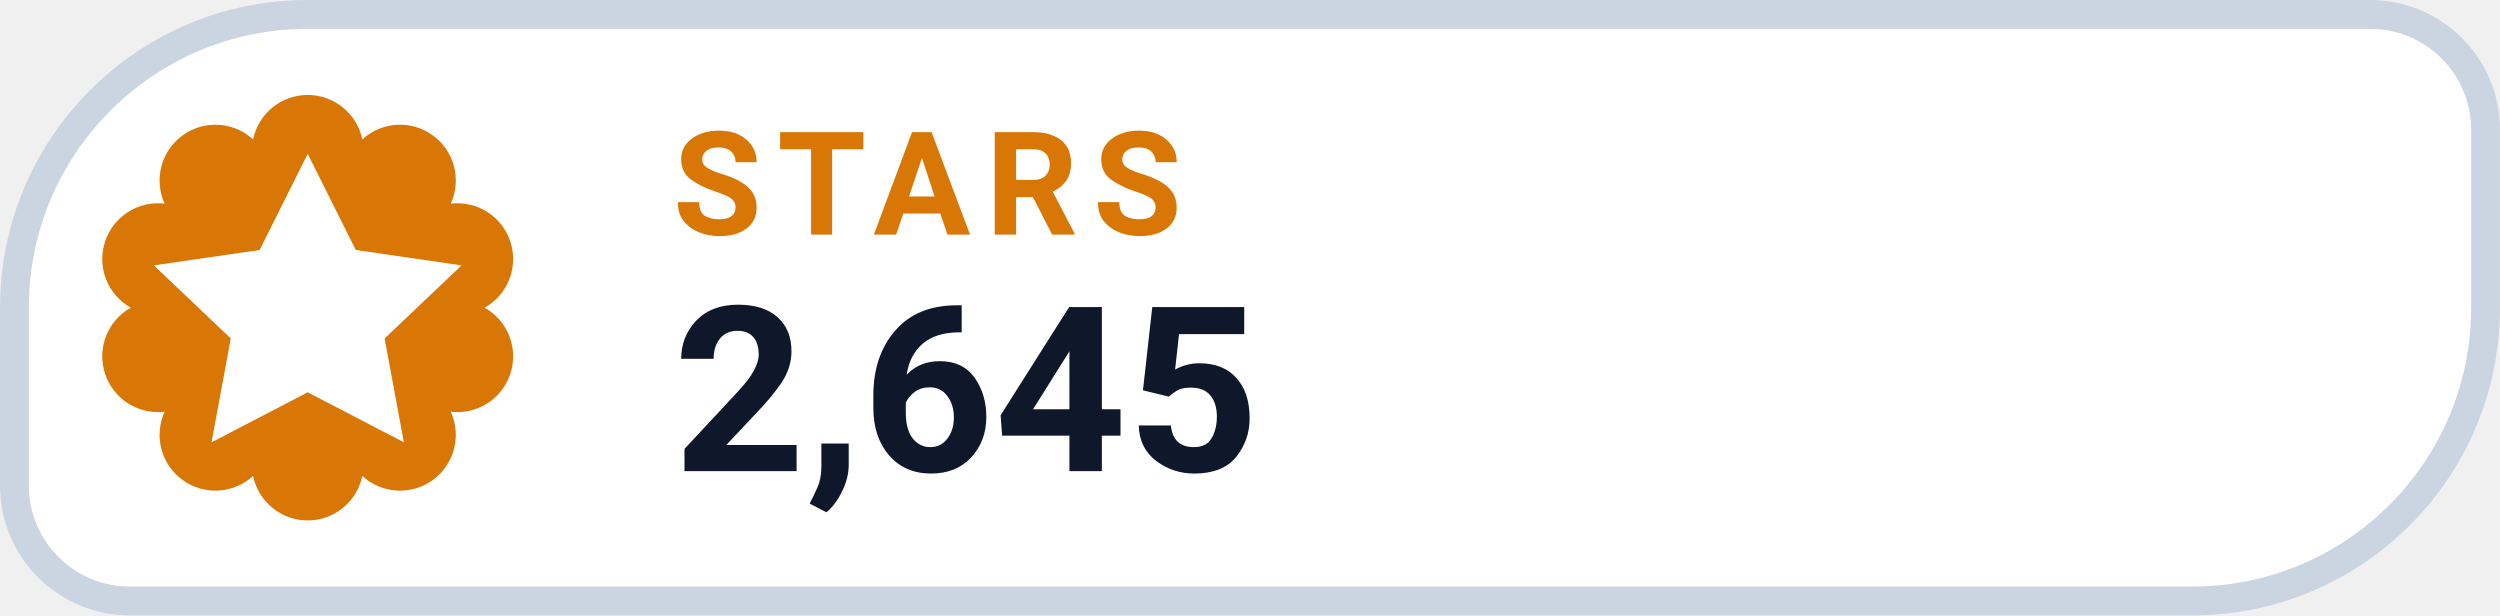
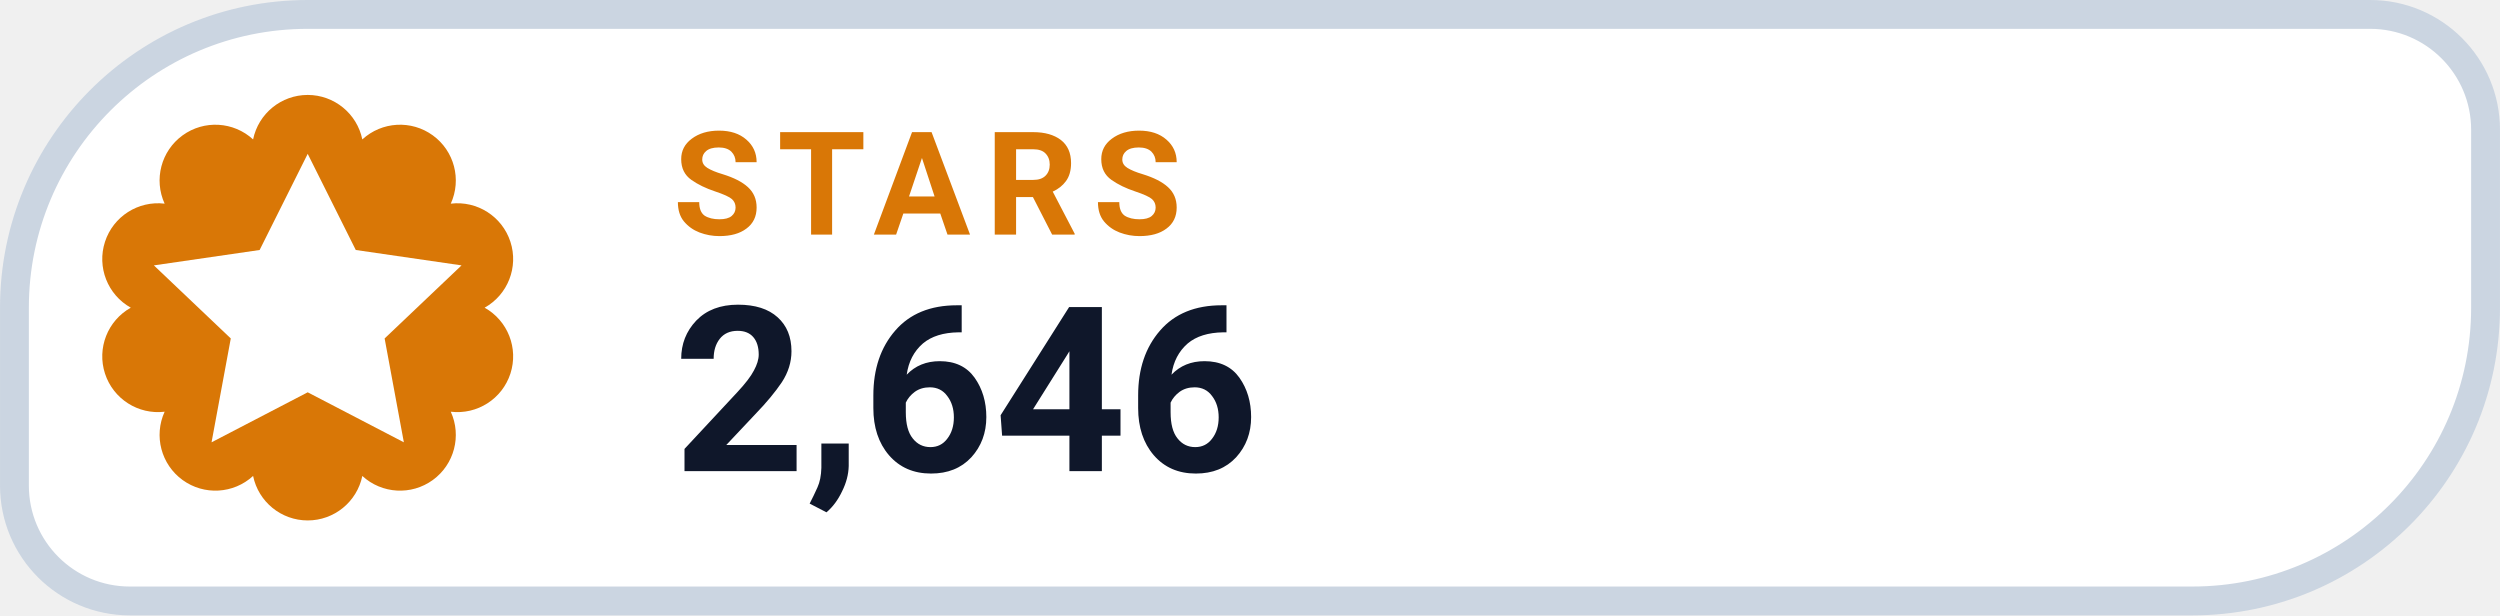
- <svg xmlns="http://www.w3.org/2000/svg" width="126" height="31.015" viewBox="0 0 130 32" role="img" aria-label="STARS 2,645">
+ <svg xmlns="http://www.w3.org/2000/svg" width="126" height="31.015" viewBox="0 0 130 32" role="img" aria-label="STARS 2,646">
  <path d="M 16.00 0.75 H 123.25 A 6.00 6.00 0 0 1 129.25 6.75 V 16.00 A 15.25 15.25 0 0 1 114.00 31.25 H 6.75 A 6.00 6.00 0 0 1 0.75 25.25 V 16.00 A 15.25 15.25 0 0 1 16.00 0.75 Z" fill="#FFFFFF" stroke="#CBD5E1" stroke-width="1.5" />
  <path d="M 13.16 7.25 A 2.90 2.90 0 0 1 18.84 7.25 A 2.90 2.90 0 0 1 23.44 10.59 A 2.90 2.90 0 0 1 25.20 16.00 A 2.90 2.90 0 0 1 23.44 21.41 A 2.90 2.90 0 0 1 18.84 24.75 A 2.90 2.90 0 0 1 13.16 24.75 A 2.90 2.90 0 0 1 8.56 21.41 A 2.90 2.90 0 0 1 6.80 16.00 A 2.90 2.90 0 0 1 8.56 10.59 A 2.90 2.90 0 0 1 13.16 7.25 Z" fill="#D97706" />
  <g transform="translate(16 16)" style="color:#FFFFFF;">
    <path d="M0 -8 l2.5 5 5.5 .8 -4 3.8 1 5.4 -5 -2.6 -5 2.6 1 -5.4 -4 -3.8 5.5 -.8 Z" fill="currentColor" />
  </g>
  <text x="35" y="12.2" fill="#D97706" font-family="-apple-system,BlinkMacSystemFont,'Segoe UI',Roboto,Helvetica,Arial,sans-serif" font-size="7.5" font-weight="700" letter-spacing=".8">STARS</text>
-   <text x="35" y="24.5" fill="#0F172A" font-family="-apple-system,BlinkMacSystemFont,'Segoe UI',Roboto,Helvetica,Arial,sans-serif" font-size="12" font-weight="750">2,645</text>
+   <text x="35" y="24.5" fill="#0F172A" font-family="-apple-system,BlinkMacSystemFont,'Segoe UI',Roboto,Helvetica,Arial,sans-serif" font-size="12" font-weight="750">2,646</text>
</svg>
